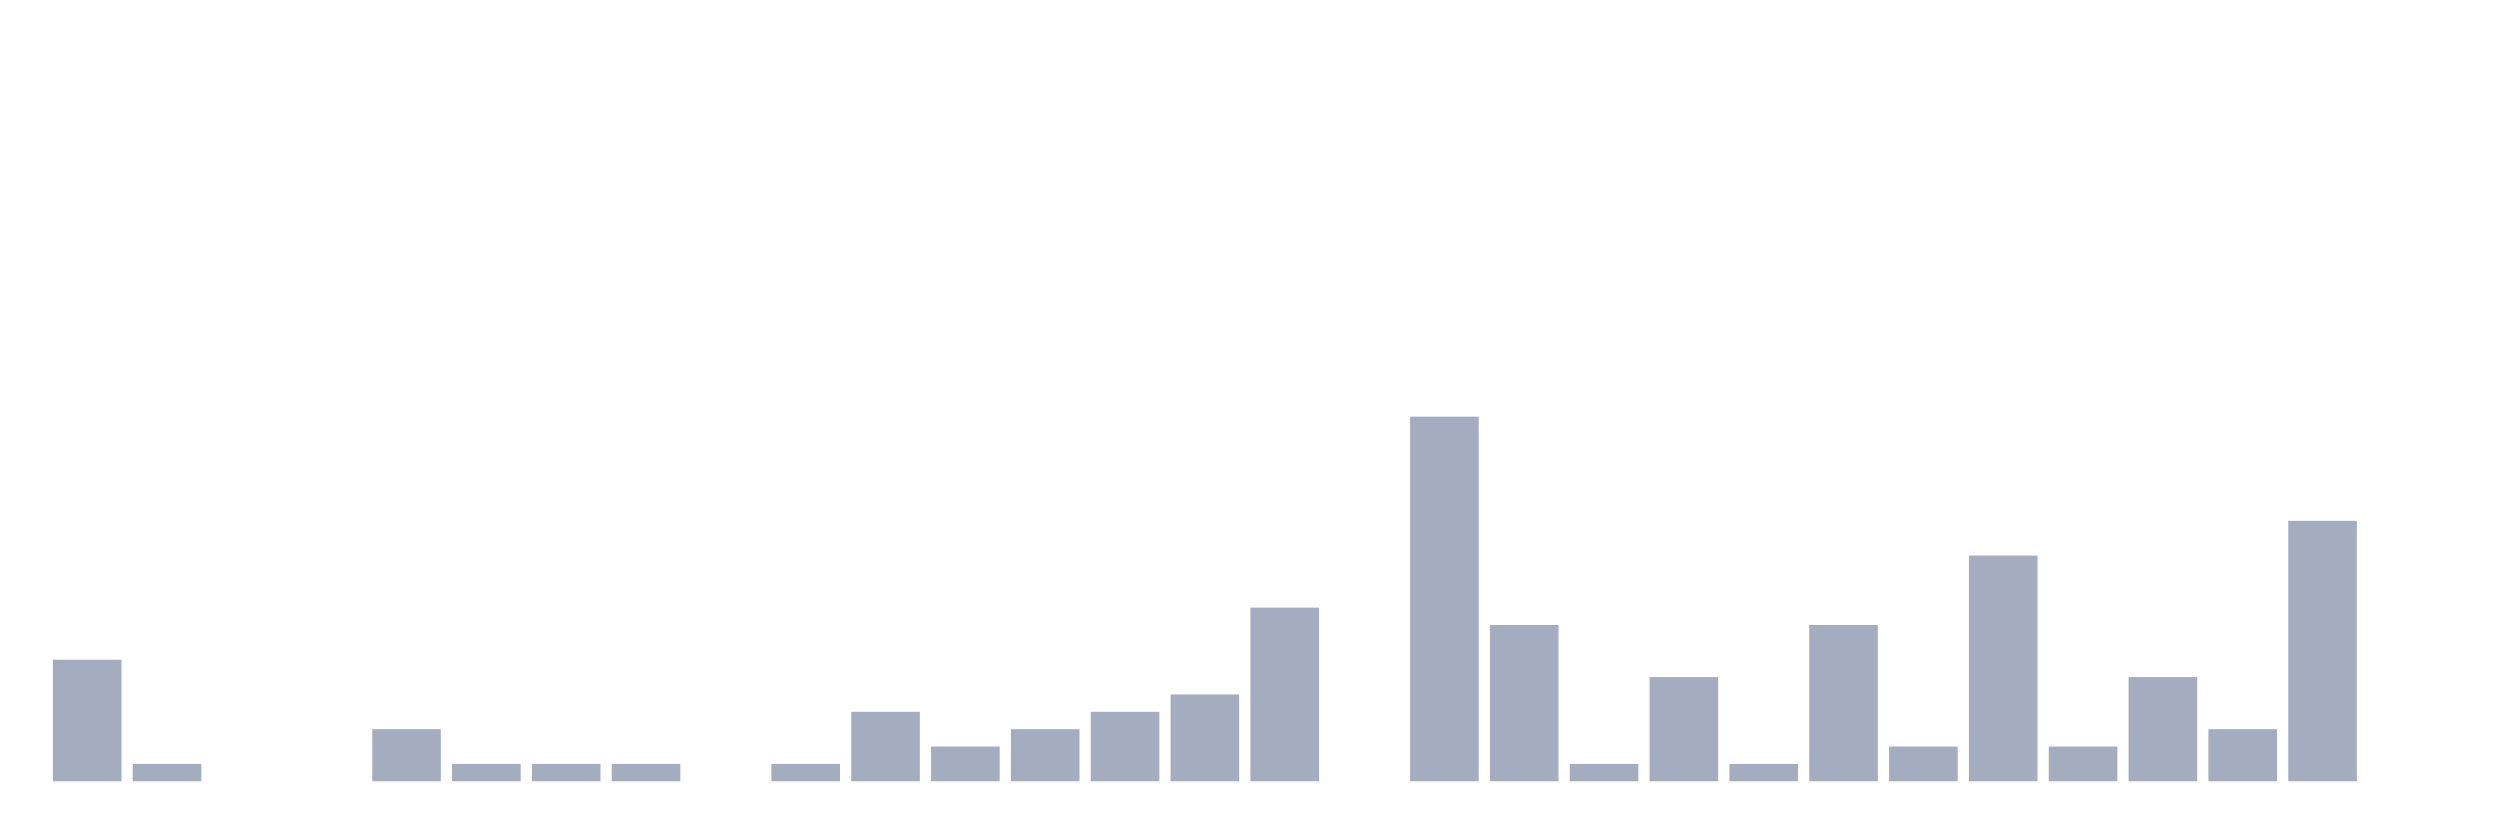
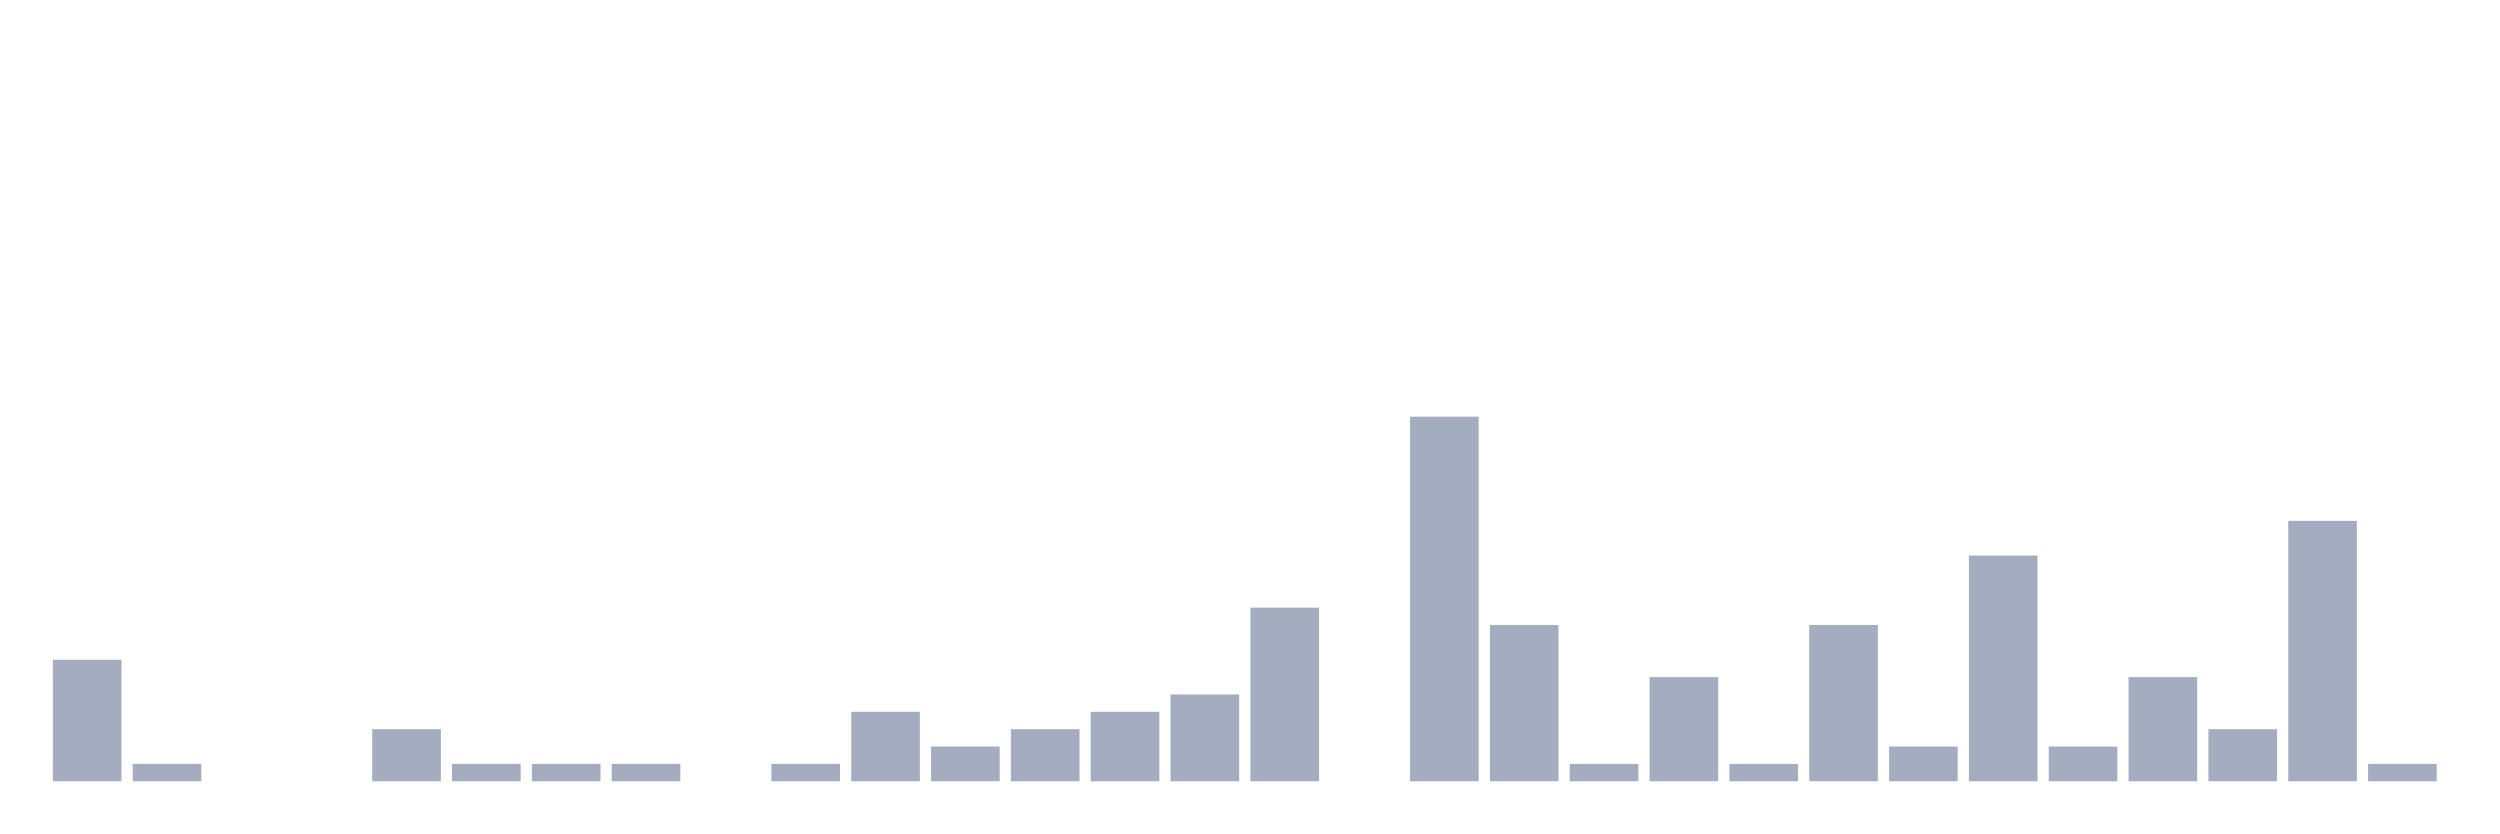
<svg xmlns="http://www.w3.org/2000/svg" viewBox="0 0 480 160">
  <g transform="translate(10,10)">
    <rect class="bar" x="0.153" width="13.175" y="116.667" height="23.333" fill="rgb(164,173,192)" />
    <rect class="bar" x="15.482" width="13.175" y="136.667" height="3.333" fill="rgb(164,173,192)" />
    <rect class="bar" x="30.81" width="13.175" y="140" height="0" fill="rgb(164,173,192)" />
    <rect class="bar" x="46.138" width="13.175" y="140" height="0" fill="rgb(164,173,192)" />
    <rect class="bar" x="61.466" width="13.175" y="130" height="10" fill="rgb(164,173,192)" />
    <rect class="bar" x="76.794" width="13.175" y="136.667" height="3.333" fill="rgb(164,173,192)" />
    <rect class="bar" x="92.123" width="13.175" y="136.667" height="3.333" fill="rgb(164,173,192)" />
    <rect class="bar" x="107.451" width="13.175" y="136.667" height="3.333" fill="rgb(164,173,192)" />
    <rect class="bar" x="122.779" width="13.175" y="140" height="0" fill="rgb(164,173,192)" />
    <rect class="bar" x="138.107" width="13.175" y="136.667" height="3.333" fill="rgb(164,173,192)" />
    <rect class="bar" x="153.436" width="13.175" y="126.667" height="13.333" fill="rgb(164,173,192)" />
    <rect class="bar" x="168.764" width="13.175" y="133.333" height="6.667" fill="rgb(164,173,192)" />
    <rect class="bar" x="184.092" width="13.175" y="130" height="10" fill="rgb(164,173,192)" />
    <rect class="bar" x="199.42" width="13.175" y="126.667" height="13.333" fill="rgb(164,173,192)" />
    <rect class="bar" x="214.748" width="13.175" y="123.333" height="16.667" fill="rgb(164,173,192)" />
    <rect class="bar" x="230.077" width="13.175" y="106.667" height="33.333" fill="rgb(164,173,192)" />
    <rect class="bar" x="245.405" width="13.175" y="140" height="0" fill="rgb(164,173,192)" />
    <rect class="bar" x="260.733" width="13.175" y="70" height="70" fill="rgb(164,173,192)" />
    <rect class="bar" x="276.061" width="13.175" y="110" height="30" fill="rgb(164,173,192)" />
    <rect class="bar" x="291.39" width="13.175" y="136.667" height="3.333" fill="rgb(164,173,192)" />
    <rect class="bar" x="306.718" width="13.175" y="120" height="20" fill="rgb(164,173,192)" />
    <rect class="bar" x="322.046" width="13.175" y="136.667" height="3.333" fill="rgb(164,173,192)" />
    <rect class="bar" x="337.374" width="13.175" y="110" height="30" fill="rgb(164,173,192)" />
    <rect class="bar" x="352.702" width="13.175" y="133.333" height="6.667" fill="rgb(164,173,192)" />
    <rect class="bar" x="368.031" width="13.175" y="96.667" height="43.333" fill="rgb(164,173,192)" />
    <rect class="bar" x="383.359" width="13.175" y="133.333" height="6.667" fill="rgb(164,173,192)" />
    <rect class="bar" x="398.687" width="13.175" y="120" height="20" fill="rgb(164,173,192)" />
    <rect class="bar" x="414.015" width="13.175" y="130" height="10" fill="rgb(164,173,192)" />
    <rect class="bar" x="429.344" width="13.175" y="90" height="50" fill="rgb(164,173,192)" />
-     <rect class="bar" x="444.672" width="13.175" y="140" height="0" fill="rgb(164,173,192)" />
+     <rect class="bar" x="444.672" width="13.175" y="136.667" height="3.333" fill="rgb(164,173,192)" />
  </g>
</svg>
